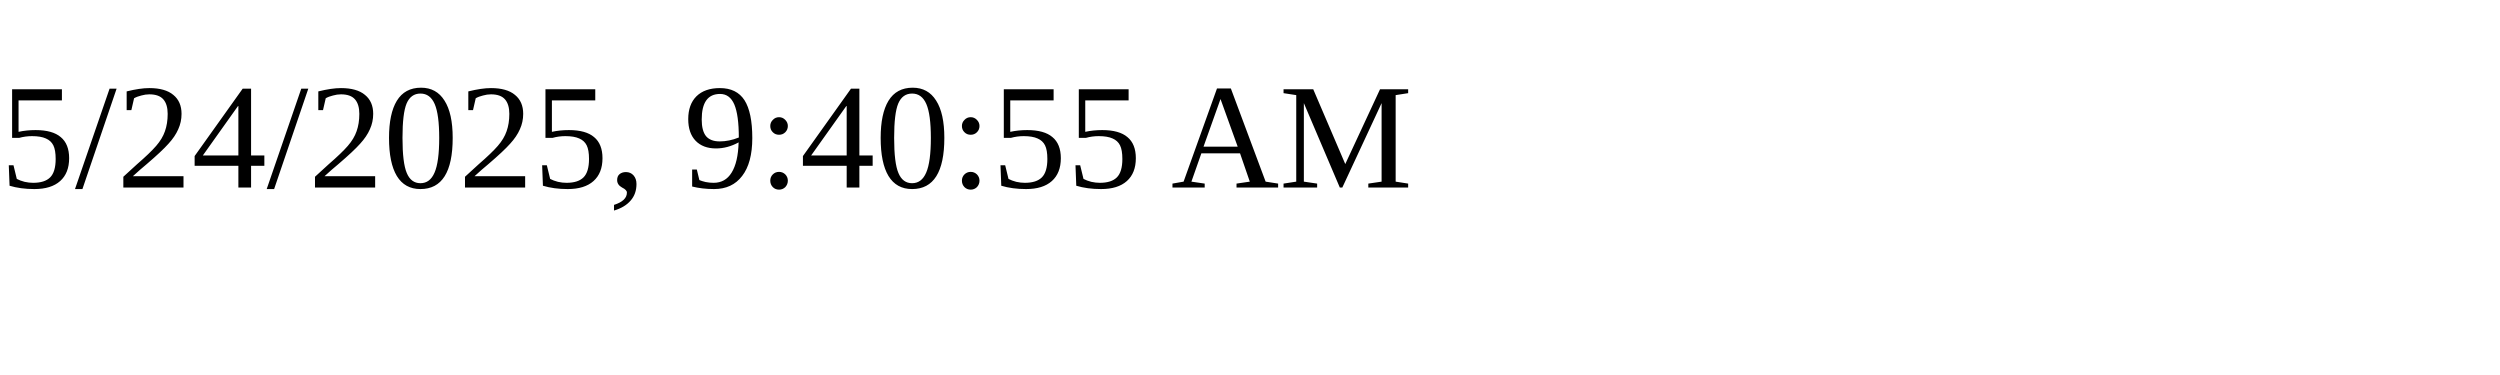
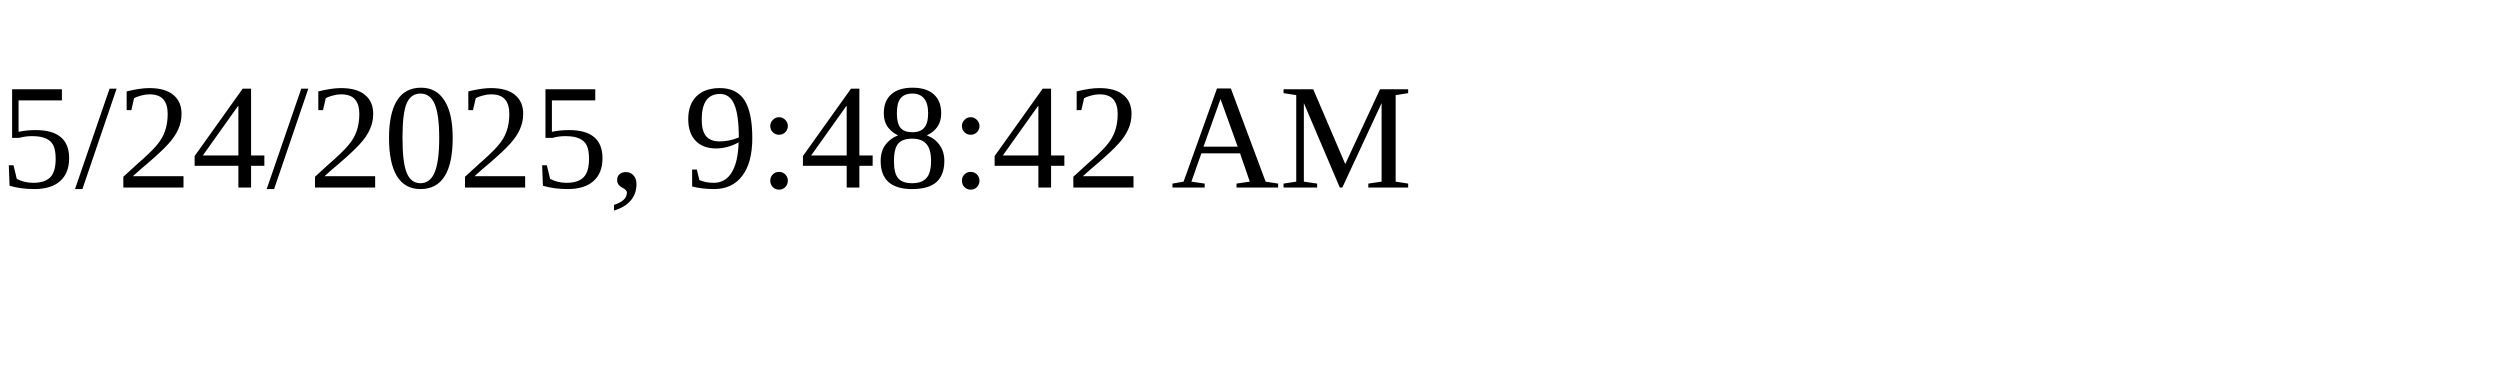
<svg xmlns="http://www.w3.org/2000/svg" height="30" width="200">
-   <text x="0" y="15">5/24/2025, 9:40:55 AM</text>
+   <text x="0" y="15">5/24/2025, 9:48:42 AM</text>
</svg>
